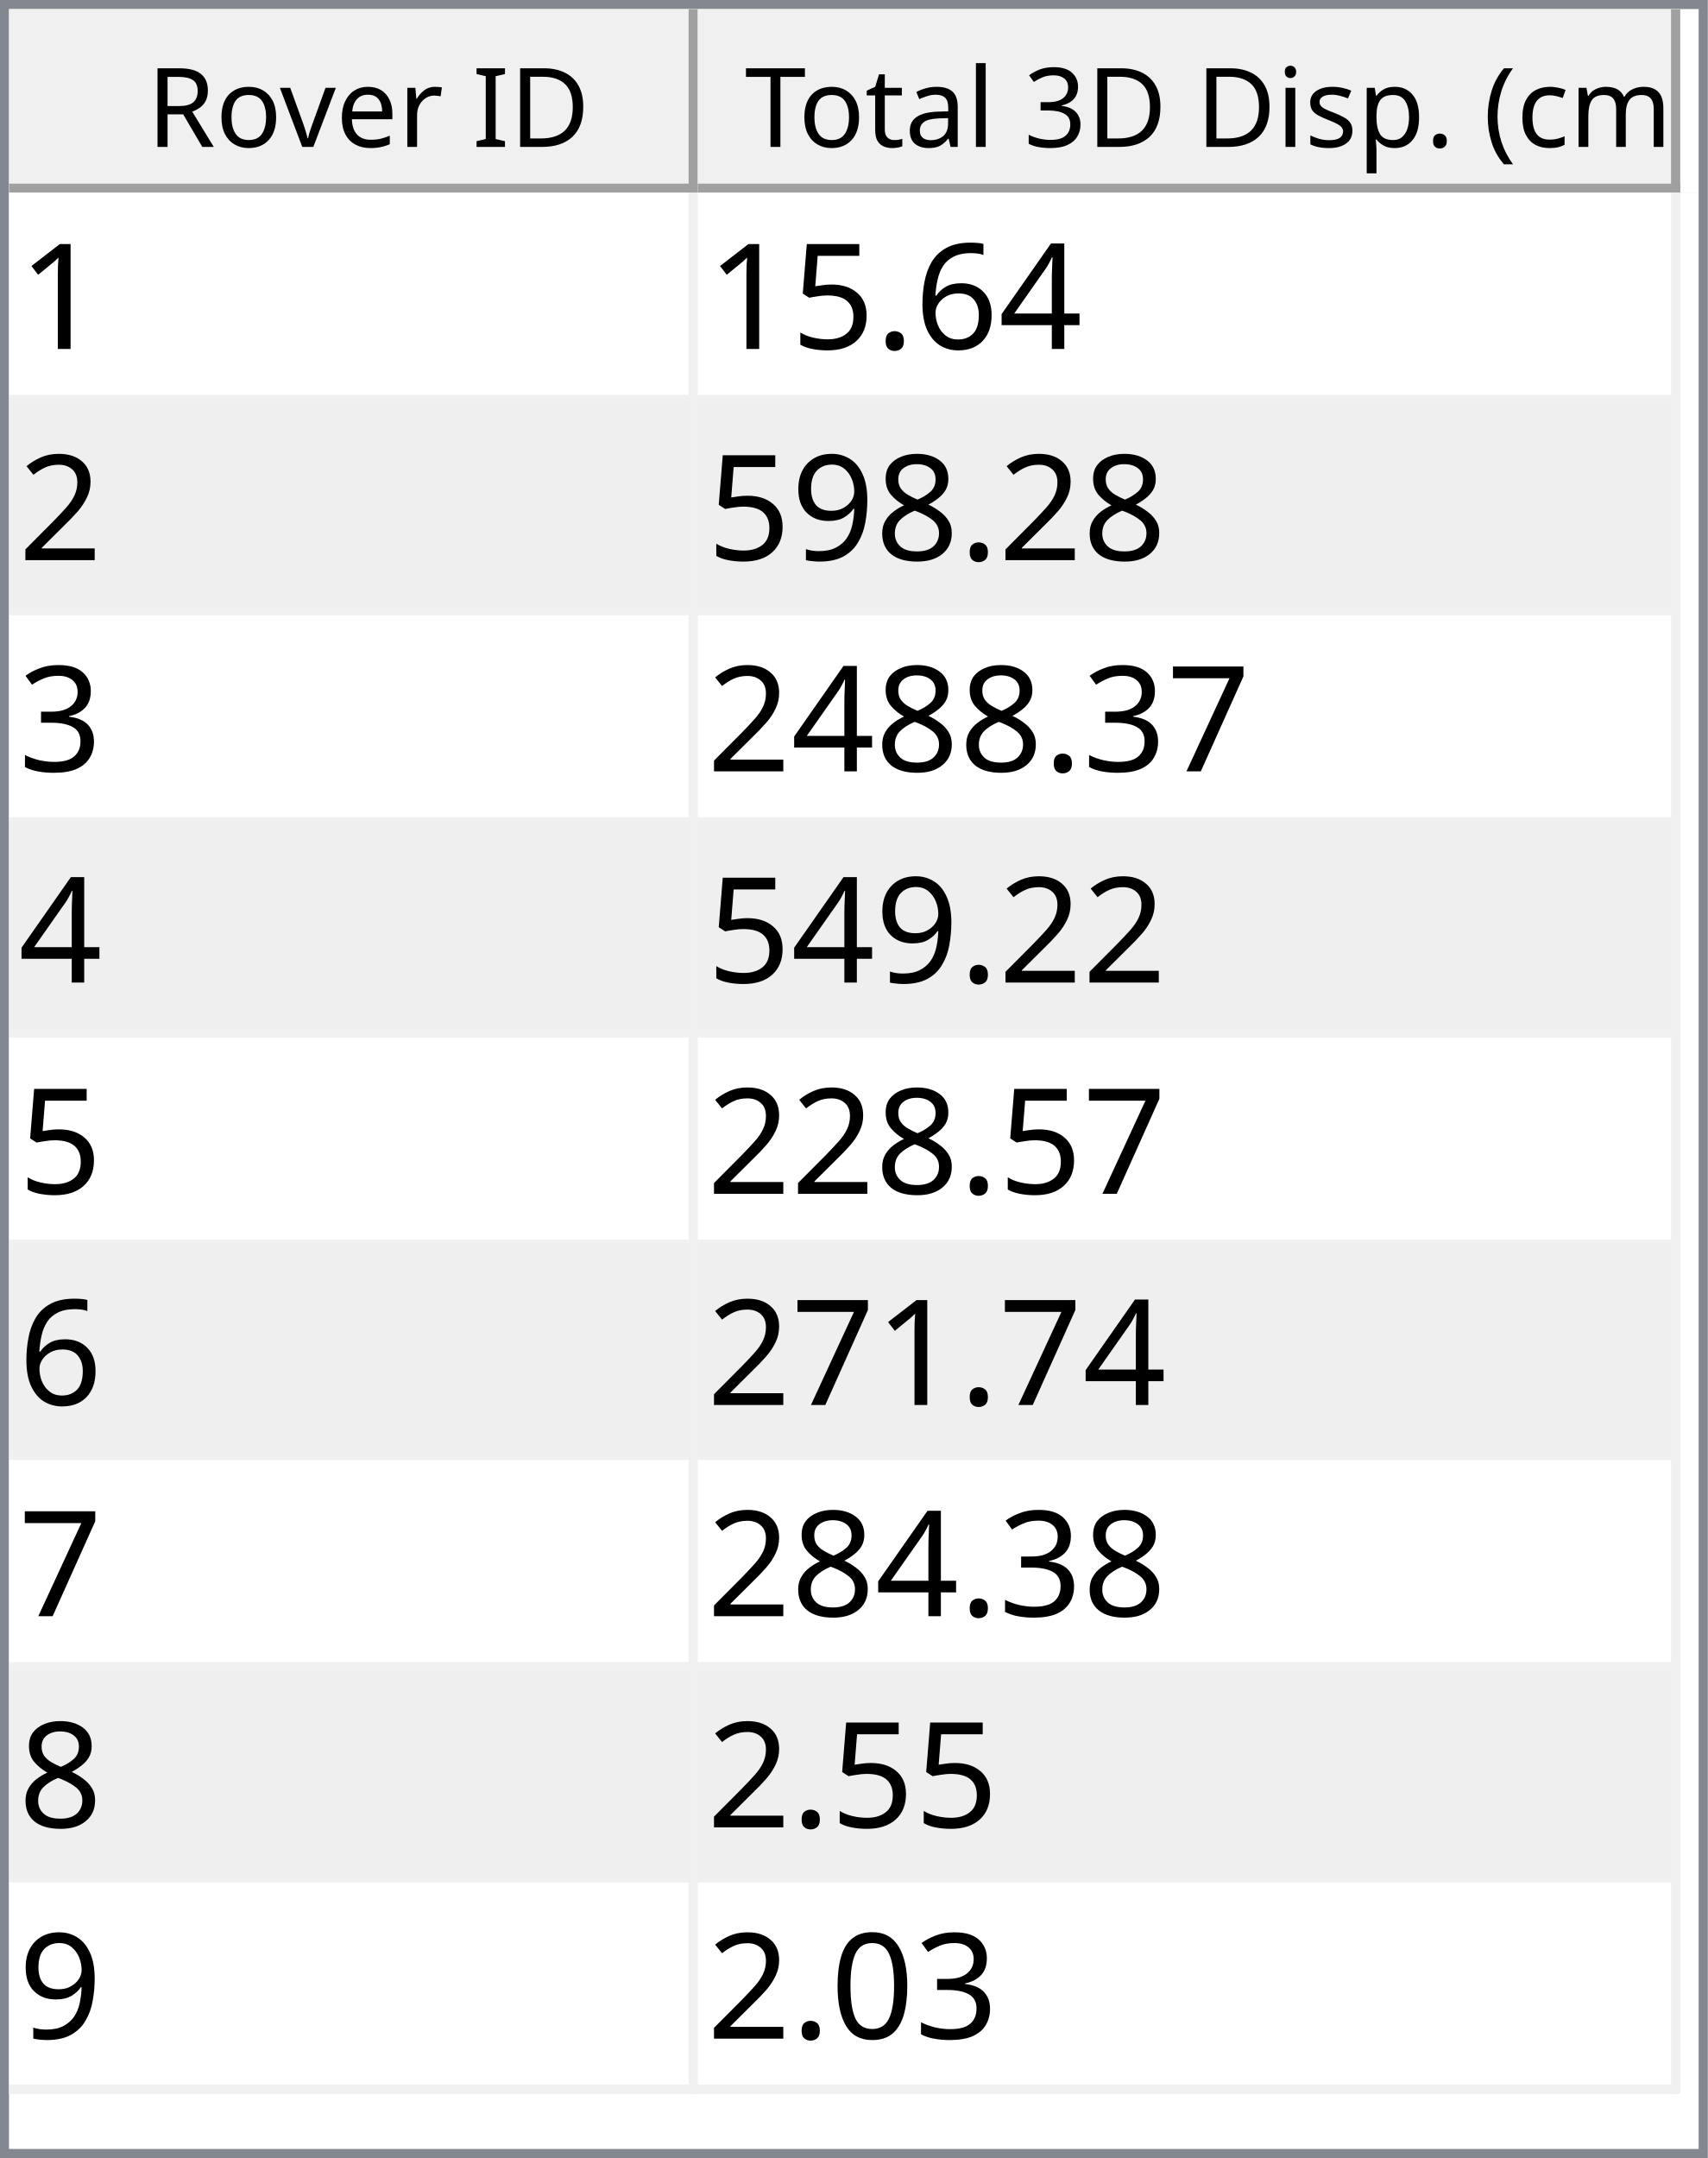
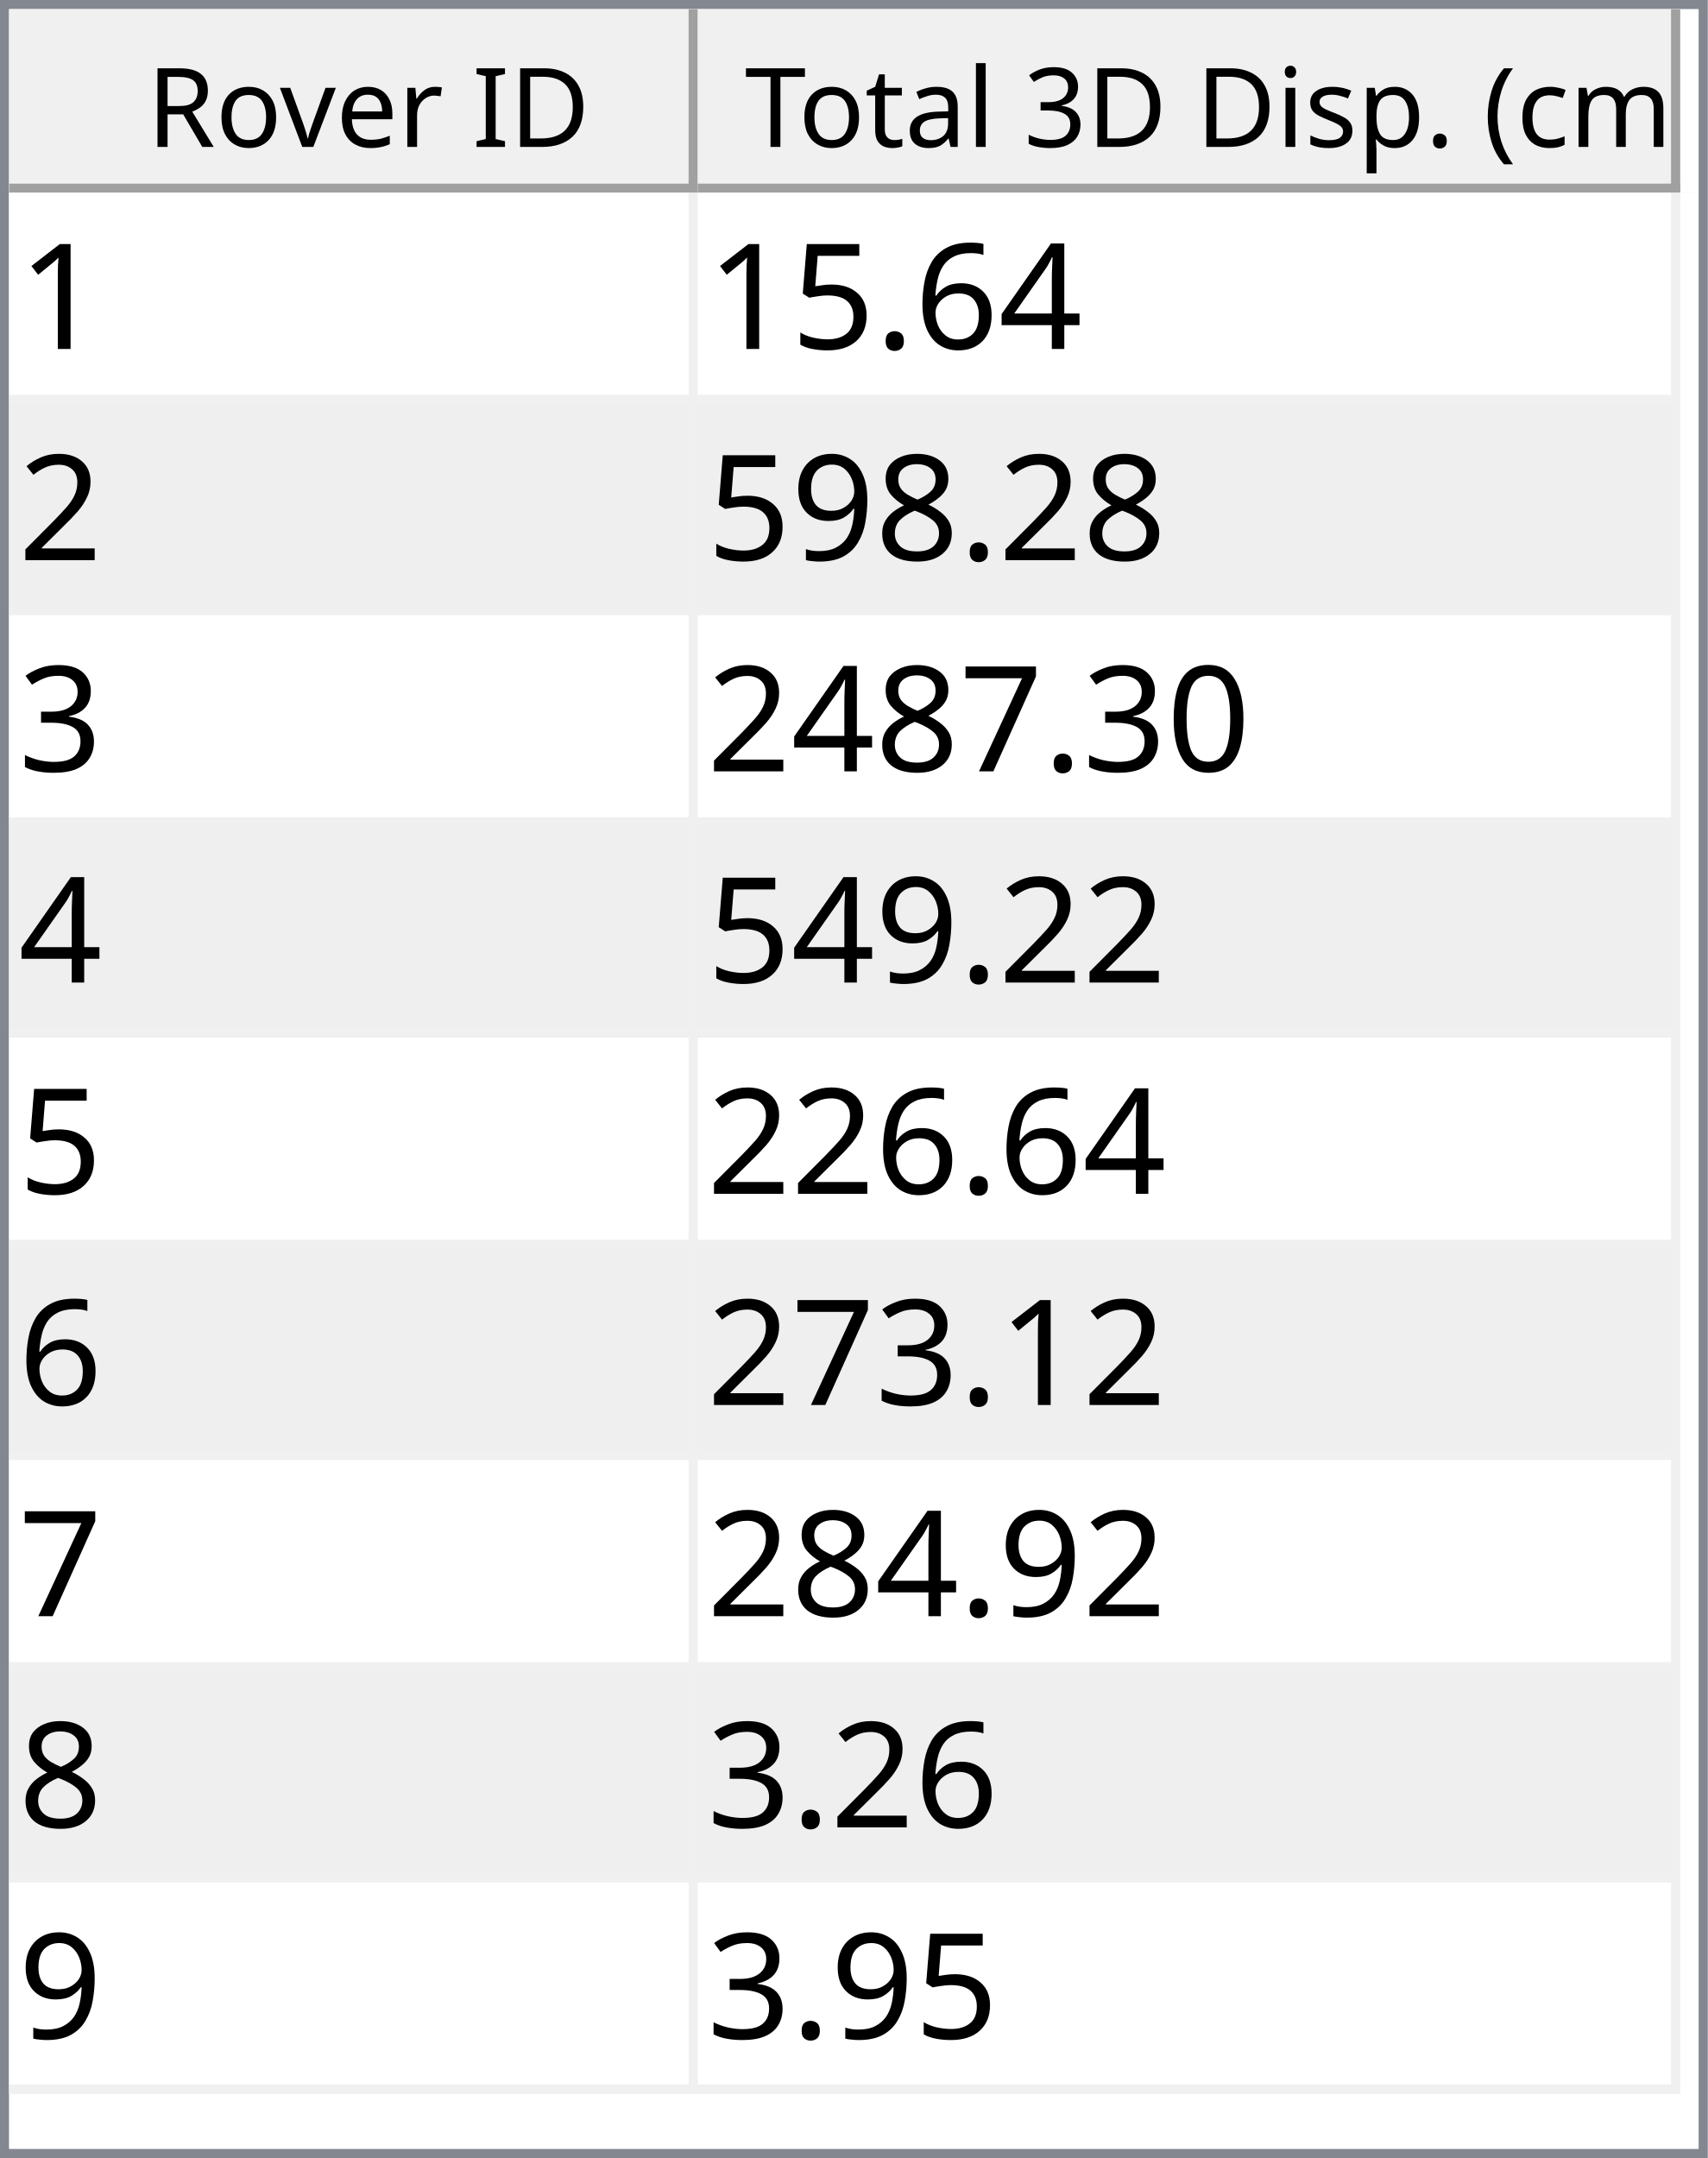
<svg xmlns="http://www.w3.org/2000/svg" style="fill-opacity:1; color-rendering:auto; color-interpolation:auto; text-rendering:auto; stroke:black; stroke-linecap:square; stroke-miterlimit:10; shape-rendering:auto; stroke-opacity:1; fill:black; stroke-dasharray:none; font-weight:normal; stroke-width:1; font-family:'Dialog'; font-style:normal; stroke-linejoin:miter; font-size:12px; stroke-dashoffset:0; image-rendering:auto;" width="186" height="235">
  <defs id="genericDefs" />
  <g>
    <defs id="defs1">
      <clipPath clipPathUnits="userSpaceOnUse" id="clipPath1">
        <path d="M0 0 L186 0 L186 235 L0 235 L0 0 Z" />
      </clipPath>
      <clipPath clipPathUnits="userSpaceOnUse" id="clipPath2">
        <path d="M0 0 L0 235 L186 235 L186 0 Z" />
      </clipPath>
      <clipPath clipPathUnits="userSpaceOnUse" id="clipPath3">
        <path d="M0 0 L0 20 L184 20 L184 0 Z" />
      </clipPath>
      <clipPath clipPathUnits="userSpaceOnUse" id="clipPath4">
        <path d="M0 0 L0 20 L75 20 L75 0 Z" />
      </clipPath>
      <clipPath clipPathUnits="userSpaceOnUse" id="clipPath5">
        <path d="M1 1 L1 19 L74 19 L74 1 Z" />
      </clipPath>
      <clipPath clipPathUnits="userSpaceOnUse" id="clipPath6">
        <path d="M0 0 L0 18 L73 18 L73 0 Z" />
      </clipPath>
      <clipPath clipPathUnits="userSpaceOnUse" id="clipPath7">
        <path d="M-0.5 -0.5 L-0.5 19.5 L74.5 19.5 L74.5 -0.5 Z" />
      </clipPath>
      <clipPath clipPathUnits="userSpaceOnUse" id="clipPath8">
        <path d="M0 0 L0 20 L107 20 L107 0 Z" />
      </clipPath>
      <clipPath clipPathUnits="userSpaceOnUse" id="clipPath9">
        <path d="M1 1 L1 19 L106 19 L106 1 Z" />
      </clipPath>
      <clipPath clipPathUnits="userSpaceOnUse" id="clipPath10">
        <path d="M0 0 L0 18 L105 18 L105 0 Z" />
      </clipPath>
      <clipPath clipPathUnits="userSpaceOnUse" id="clipPath11">
        <path d="M-0.5 -0.5 L-0.5 19.5 L106.5 19.5 L106.5 -0.5 Z" />
      </clipPath>
      <clipPath clipPathUnits="userSpaceOnUse" id="clipPath12">
        <path d="M0 0 L0 213 L184 213 L184 0 Z" />
      </clipPath>
      <clipPath clipPathUnits="userSpaceOnUse" id="clipPath13">
        <path d="M0 0 L0 207 L182 207 L182 0 Z" />
      </clipPath>
      <clipPath clipPathUnits="userSpaceOnUse" id="clipPath14">
        <path d="M-0.5 -0.5 L-0.5 206.5 L181.5 206.5 L181.5 -0.5 Z" />
      </clipPath>
      <clipPath clipPathUnits="userSpaceOnUse" id="clipPath15">
        <path d="M0 0 L0 22 L74 22 L74 0 Z" />
      </clipPath>
      <clipPath clipPathUnits="userSpaceOnUse" id="clipPath16">
        <path d="M0 0 L0 22 L106 22 L106 0 Z" />
      </clipPath>
      <font horiz-adv-x="64.551" id="font1">
        <font-face ascent="107.91" descent="25.098" units-per-em="100" style="font-style:normal; font-family:Segoe UI; font-weight:normal;" />
        <missing-glyph horiz-adv-x="64.551" d="M8.109 0 L8.109 68.266 L56.453 68.266 L56.453 0 L8.109 0 ZM15.328 7.234 L49.219 7.234 L49.219 61.031 L15.328 61.031 L15.328 7.234 Z" />
        <glyph unicode="D" horiz-adv-x="70.117" d="M9.188 0 L9.188 70.016 L28.516 70.016 Q65.531 70.016 65.531 35.891 Q65.531 19.672 55.25 9.836 Q44.969 0 27.734 0 L9.188 0 ZM17.391 62.594 L17.391 7.422 L27.828 7.422 Q41.609 7.422 49.273 14.797 Q56.938 22.172 56.938 35.688 Q56.938 62.594 28.328 62.594 L17.391 62.594 Z" />
        <glyph unicode="I" horiz-adv-x="26.611" d="M17.391 0 L9.188 0 L9.188 70.016 L17.391 70.016 L17.391 0 Z" />
        <glyph unicode=" " horiz-adv-x="27.393" d="" />
        <glyph unicode="r" horiz-adv-x="34.766" d="M34.188 41.891 Q32.078 43.5 28.125 43.5 Q23 43.5 19.555 38.672 Q16.109 33.844 16.109 25.484 L16.109 0 L8.109 0 L8.109 50 L16.109 50 L16.109 39.703 L16.312 39.703 Q18.016 44.969 21.531 47.922 Q25.047 50.875 29.391 50.875 Q32.516 50.875 34.188 50.203 L34.188 41.891 Z" />
        <glyph unicode="e" horiz-adv-x="52.295" d="M48.297 23 L12.984 23 Q13.188 14.656 17.484 10.109 Q21.781 5.562 29.297 5.562 Q37.75 5.562 44.828 11.141 L44.828 3.609 Q38.234 -1.172 27.391 -1.172 Q16.797 -1.172 10.742 5.641 Q4.688 12.453 4.688 24.812 Q4.688 36.469 11.305 43.82 Q17.922 51.172 27.734 51.172 Q37.547 51.172 42.922 44.828 Q48.297 38.484 48.297 27.203 L48.297 23 ZM40.094 29.781 Q40.047 36.719 36.75 40.578 Q33.453 44.438 27.594 44.438 Q21.922 44.438 17.969 40.383 Q14.016 36.328 13.094 29.781 L40.094 29.781 Z" />
        <glyph unicode="v" horiz-adv-x="47.9" d="M47.406 50 L27.484 0 L19.625 0 L0.688 50 L9.469 50 L22.172 13.672 Q23.578 9.672 23.922 6.688 L24.125 6.688 Q24.609 10.453 25.688 13.484 L38.969 50 L47.406 50 Z" />
        <glyph unicode="o" horiz-adv-x="58.594" d="M29 -1.172 Q17.922 -1.172 11.305 5.836 Q4.688 12.844 4.688 24.422 Q4.688 37.016 11.57 44.094 Q18.453 51.172 30.172 51.172 Q41.359 51.172 47.633 44.289 Q53.906 37.406 53.906 25.203 Q53.906 13.234 47.141 6.031 Q40.375 -1.172 29 -1.172 ZM29.594 44.438 Q21.875 44.438 17.383 39.188 Q12.891 33.938 12.891 24.703 Q12.891 15.828 17.43 10.695 Q21.969 5.562 29.594 5.562 Q37.359 5.562 41.531 10.594 Q45.703 15.625 45.703 24.906 Q45.703 34.281 41.531 39.359 Q37.359 44.438 29.594 44.438 Z" />
        <glyph unicode="R" horiz-adv-x="59.814" d="M59.375 0 L49.609 0 L37.891 19.625 Q36.281 22.359 34.766 24.289 Q33.25 26.219 31.664 27.438 Q30.078 28.656 28.25 29.219 Q26.422 29.781 24.125 29.781 L17.391 29.781 L17.391 0 L9.188 0 L9.188 70.016 L30.078 70.016 Q34.672 70.016 38.555 68.867 Q42.438 67.719 45.289 65.375 Q48.141 63.031 49.758 59.547 Q51.375 56.062 51.375 51.375 Q51.375 47.703 50.273 44.656 Q49.172 41.609 47.148 39.211 Q45.125 36.812 42.266 35.133 Q39.406 33.453 35.844 32.516 L35.844 32.328 Q37.594 31.547 38.891 30.547 Q40.188 29.547 41.359 28.18 Q42.531 26.812 43.68 25.078 Q44.828 23.344 46.234 21.047 L59.375 0 ZM17.391 62.594 L17.391 37.203 L28.516 37.203 Q31.594 37.203 34.203 38.133 Q36.812 39.062 38.719 40.797 Q40.625 42.531 41.703 45.047 Q42.781 47.562 42.781 50.688 Q42.781 56.297 39.141 59.445 Q35.5 62.594 28.609 62.594 L17.391 62.594 Z" />
        <glyph unicode=")" horiz-adv-x="30.176" d="M8.297 -15.922 L1.172 -15.922 Q16.406 2.344 16.406 26.812 Q16.406 51.469 1.078 70.016 L8.297 70.016 Q23.531 52.156 23.531 26.703 Q23.531 1.375 8.297 -15.922 Z" />
        <glyph unicode="m" horiz-adv-x="86.133" d="M79.109 0 L71.094 0 L71.094 28.719 Q71.094 37.016 68.531 40.727 Q65.969 44.438 59.906 44.438 Q54.781 44.438 51.195 39.75 Q47.609 35.062 47.609 28.516 L47.609 0 L39.594 0 L39.594 29.688 Q39.594 44.438 28.219 44.438 Q22.953 44.438 19.531 40.016 Q16.109 35.594 16.109 28.516 L16.109 0 L8.109 0 L8.109 50 L16.109 50 L16.109 42.094 L16.312 42.094 Q21.625 51.172 31.844 51.172 Q36.969 51.172 40.773 48.312 Q44.578 45.453 46 40.828 Q51.562 51.172 62.594 51.172 Q79.109 51.172 79.109 30.812 L79.109 0 Z" />
        <glyph unicode="c" horiz-adv-x="46.191" d="M42.188 2.297 Q36.422 -1.172 28.516 -1.172 Q17.828 -1.172 11.258 5.789 Q4.688 12.75 4.688 23.828 Q4.688 36.188 11.766 43.68 Q18.844 51.172 30.672 51.172 Q37.25 51.172 42.281 48.734 L42.281 40.531 Q36.719 44.438 30.375 44.438 Q22.703 44.438 17.797 38.945 Q12.891 33.453 12.891 24.516 Q12.891 15.719 17.508 10.641 Q22.125 5.562 29.891 5.562 Q36.422 5.562 42.188 9.906 L42.188 2.297 Z" />
        <glyph unicode="(" horiz-adv-x="30.176" d="M29.109 -15.922 L21.969 -15.922 Q6.844 1.375 6.844 26.703 Q6.844 52.156 21.969 70.016 L29.203 70.016 Q13.875 51.469 13.875 26.812 Q13.875 2.344 29.109 -15.922 Z" />
        <glyph unicode="." horiz-adv-x="21.68" d="M10.891 -1.078 Q8.641 -1.078 7.055 0.539 Q5.469 2.156 5.469 4.391 Q5.469 6.641 7.055 8.273 Q8.641 9.906 10.891 9.906 Q13.188 9.906 14.797 8.273 Q16.406 6.641 16.406 4.391 Q16.406 2.156 14.797 0.539 Q13.188 -1.078 10.891 -1.078 Z" />
        <glyph unicode="p" horiz-adv-x="58.789" d="M16.312 7.234 L16.109 7.234 L16.109 -23 L8.109 -23 L8.109 50 L16.109 50 L16.109 41.219 L16.312 41.219 Q22.219 51.172 33.594 51.172 Q43.266 51.172 48.688 44.461 Q54.109 37.75 54.109 26.469 Q54.109 13.922 48 6.375 Q41.891 -1.172 31.297 -1.172 Q21.578 -1.172 16.312 7.234 ZM16.109 27.391 L16.109 20.406 Q16.109 14.203 20.141 9.883 Q24.172 5.562 30.375 5.562 Q37.641 5.562 41.773 11.133 Q45.906 16.703 45.906 26.609 Q45.906 34.969 42.047 39.703 Q38.188 44.438 31.594 44.438 Q24.609 44.438 20.359 39.578 Q16.109 34.719 16.109 27.391 Z" />
        <glyph unicode="s" horiz-adv-x="42.432" d="M5.078 1.812 L5.078 10.406 Q11.625 5.562 19.484 5.562 Q30.031 5.562 30.031 12.594 Q30.031 14.594 29.125 15.992 Q28.219 17.391 26.68 18.461 Q25.141 19.531 23.07 20.383 Q21 21.234 18.609 22.172 Q15.281 23.484 12.766 24.828 Q10.25 26.172 8.57 27.859 Q6.891 29.547 6.031 31.695 Q5.172 33.844 5.172 36.719 Q5.172 40.234 6.789 42.945 Q8.406 45.656 11.086 47.484 Q13.766 49.312 17.211 50.242 Q20.656 51.172 24.312 51.172 Q30.812 51.172 35.938 48.922 L35.938 40.828 Q30.422 44.438 23.25 44.438 Q21 44.438 19.195 43.922 Q17.391 43.406 16.094 42.477 Q14.797 41.547 14.086 40.258 Q13.375 38.969 13.375 37.406 Q13.375 35.453 14.086 34.133 Q14.797 32.812 16.164 31.789 Q17.531 30.766 19.484 29.938 Q21.438 29.109 23.922 28.125 Q27.25 26.859 29.883 25.516 Q32.516 24.172 34.375 22.484 Q36.234 20.797 37.234 18.602 Q38.234 16.406 38.234 13.375 Q38.234 9.672 36.602 6.938 Q34.969 4.203 32.234 2.398 Q29.5 0.594 25.93 -0.289 Q22.359 -1.172 18.453 -1.172 Q10.75 -1.172 5.078 1.812 Z" />
        <glyph unicode="i" horiz-adv-x="24.219" d="M12.203 62.703 Q10.062 62.703 8.547 64.164 Q7.031 65.625 7.031 67.875 Q7.031 70.125 8.547 71.609 Q10.062 73.094 12.203 73.094 Q14.406 73.094 15.945 71.609 Q17.484 70.125 17.484 67.875 Q17.484 65.719 15.945 64.211 Q14.406 62.703 12.203 62.703 ZM16.109 0 L8.109 0 L8.109 50 L16.109 50 L16.109 0 Z" />
        <glyph unicode="3" horiz-adv-x="53.906" d="M46.531 19.828 Q46.531 15.094 44.75 11.211 Q42.969 7.328 39.719 4.57 Q36.469 1.812 31.93 0.297 Q27.391 -1.219 21.922 -1.219 Q11.922 -1.219 6 2.594 L6 11.188 Q13.094 5.609 22.219 5.609 Q25.875 5.609 28.828 6.539 Q31.781 7.469 33.906 9.227 Q36.031 10.984 37.18 13.477 Q38.328 15.969 38.328 19.094 Q38.328 32.812 18.797 32.812 L12.984 32.812 L12.984 39.594 L18.5 39.594 Q35.797 39.594 35.797 52.484 Q35.797 64.406 22.609 64.406 Q15.188 64.406 8.688 59.422 L8.688 67.188 Q15.375 71.188 24.609 71.188 Q29 71.188 32.57 69.969 Q36.141 68.75 38.68 66.555 Q41.219 64.359 42.609 61.281 Q44 58.203 44 54.5 Q44 40.672 30.031 36.719 L30.031 36.531 Q33.594 36.141 36.625 34.797 Q39.656 33.453 41.852 31.305 Q44.047 29.156 45.289 26.25 Q46.531 23.344 46.531 19.828 Z" />
        <glyph unicode="l" horiz-adv-x="24.219" d="M16.109 0 L8.109 0 L8.109 74.031 L16.109 74.031 L16.109 0 Z" />
        <glyph unicode="a" horiz-adv-x="50.879" d="M43.891 0 L35.891 0 L35.891 7.812 L35.688 7.812 Q30.469 -1.172 20.312 -1.172 Q12.844 -1.172 8.617 2.781 Q4.391 6.734 4.391 13.281 Q4.391 27.297 20.906 29.594 L35.891 31.688 Q35.891 44.438 25.594 44.438 Q16.547 44.438 9.281 38.281 L9.281 46.484 Q16.656 51.172 26.266 51.172 Q43.891 51.172 43.891 32.516 L43.891 0 ZM35.891 25.297 L23.828 23.641 Q18.266 22.859 15.43 20.875 Q12.594 18.891 12.594 13.875 Q12.594 10.203 15.211 7.883 Q17.828 5.562 22.172 5.562 Q28.125 5.562 32.008 9.742 Q35.891 13.922 35.891 20.312 L35.891 25.297 Z" />
        <glyph unicode="t" horiz-adv-x="33.887" d="M31.297 0.484 Q28.469 -1.078 23.828 -1.078 Q10.688 -1.078 10.688 13.578 L10.688 43.172 L2.094 43.172 L2.094 50 L10.688 50 L10.688 62.203 L18.703 64.797 L18.703 50 L31.297 50 L31.297 43.172 L18.703 43.172 L18.703 14.984 Q18.703 9.969 20.414 7.82 Q22.125 5.672 26.078 5.672 Q29.109 5.672 31.297 7.328 L31.297 0.484 Z" />
        <glyph unicode="T" horiz-adv-x="52.393" d="M50.594 62.594 L30.375 62.594 L30.375 0 L22.172 0 L22.172 62.594 L2 62.594 L2 70.016 L50.594 70.016 L50.594 62.594 Z" />
      </font>
      <font horiz-adv-x="75.0" id="font2">
        <font-face ascent="100.537" descent="21.973" units-per-em="100" style="font-style:normal; font-family:sans-serif; font-weight:normal;" />
        <missing-glyph horiz-adv-x="75.0" d="M12.5 0 L12.5 62.5 L62.5 62.5 L62.5 0 L12.5 0 ZM14.062 1.562 L60.938 1.562 L60.938 60.938 L14.062 60.938 L14.062 1.562 Z" />
        <glyph unicode="1" horiz-adv-x="55.615" d="M37.25 0 L28.469 0 L28.469 56 Q25.297 52.984 20.141 49.953 Q14.984 46.922 10.891 45.406 L10.891 53.906 Q18.266 57.375 23.781 62.305 Q29.297 67.234 31.594 71.875 L37.25 71.875 L37.25 0 Z" />
        <glyph unicode="4" horiz-adv-x="55.615" d="M32.328 0 L32.328 17.141 L1.266 17.141 L1.266 25.203 L33.938 71.578 L41.109 71.578 L41.109 25.203 L50.781 25.203 L50.781 17.141 L41.109 17.141 L41.109 0 L32.328 0 ZM32.328 25.203 L32.328 57.469 L9.906 25.203 L32.328 25.203 Z" />
        <glyph unicode="6" horiz-adv-x="55.615" d="M49.75 54.047 L41.016 53.375 Q39.844 58.547 37.703 60.891 Q34.125 64.656 28.906 64.656 Q24.703 64.656 21.531 62.312 Q17.391 59.281 14.992 53.469 Q12.594 47.656 12.5 36.922 Q15.672 41.75 20.266 44.094 Q24.859 46.438 29.891 46.438 Q38.672 46.438 44.852 39.969 Q51.031 33.5 51.031 23.25 Q51.031 16.5 48.125 10.719 Q45.219 4.938 40.141 1.859 Q35.062 -1.219 28.609 -1.219 Q17.625 -1.219 10.695 6.859 Q3.766 14.938 3.766 33.5 Q3.766 54.25 11.422 63.672 Q18.109 71.875 29.438 71.875 Q37.891 71.875 43.289 67.141 Q48.688 62.406 49.75 54.047 ZM13.875 23.188 Q13.875 18.656 15.797 14.508 Q17.719 10.359 21.188 8.18 Q24.656 6 28.469 6 Q34.031 6 38.039 10.492 Q42.047 14.984 42.047 22.703 Q42.047 30.125 38.086 34.398 Q34.125 38.672 28.125 38.672 Q22.172 38.672 18.023 34.398 Q13.875 30.125 13.875 23.188 Z" />
        <glyph unicode="." horiz-adv-x="27.783" d="M9.078 0 L9.078 10.016 L19.094 10.016 L19.094 0 L9.078 0 Z" />
        <glyph unicode="5" horiz-adv-x="55.615" d="M4.156 18.75 L13.375 19.531 Q14.406 12.797 18.141 9.398 Q21.875 6 27.156 6 Q33.5 6 37.891 10.789 Q42.281 15.578 42.281 23.484 Q42.281 31 38.062 35.352 Q33.844 39.703 27 39.703 Q22.75 39.703 19.336 37.773 Q15.922 35.844 13.969 32.766 L5.719 33.844 L12.641 70.609 L48.25 70.609 L48.25 62.203 L19.672 62.203 L15.828 42.969 Q22.266 47.469 29.344 47.469 Q38.719 47.469 45.164 40.969 Q51.609 34.469 51.609 24.266 Q51.609 14.547 45.953 7.469 Q39.062 -1.219 27.156 -1.219 Q17.391 -1.219 11.211 4.25 Q5.031 9.719 4.156 18.75 Z" />
        <glyph unicode="2" horiz-adv-x="55.615" d="M50.344 8.453 L50.344 0 L3.031 0 Q2.938 3.172 4.047 6.109 Q5.859 10.938 9.836 15.625 Q13.812 20.312 21.344 26.469 Q33.016 36.031 37.117 41.625 Q41.219 47.219 41.219 52.203 Q41.219 57.422 37.477 61.008 Q33.734 64.594 27.734 64.594 Q21.391 64.594 17.578 60.789 Q13.766 56.984 13.719 50.25 L4.688 51.172 Q5.609 61.281 11.664 66.578 Q17.719 71.875 27.938 71.875 Q38.234 71.875 44.242 66.164 Q50.25 60.453 50.25 52 Q50.25 47.703 48.492 43.555 Q46.734 39.406 42.656 34.812 Q38.578 30.219 29.109 22.219 Q21.188 15.578 18.945 13.211 Q16.703 10.844 15.234 8.453 L50.344 8.453 Z" />
        <glyph unicode="8" horiz-adv-x="55.615" d="M17.672 38.812 Q12.203 40.828 9.57 44.539 Q6.938 48.25 6.938 53.422 Q6.938 61.234 12.555 66.555 Q18.172 71.875 27.484 71.875 Q36.859 71.875 42.578 66.43 Q48.297 60.984 48.297 53.172 Q48.297 48.188 45.68 44.508 Q43.062 40.828 37.75 38.812 Q44.344 36.672 47.781 31.883 Q51.219 27.094 51.219 20.453 Q51.219 11.281 44.727 5.031 Q38.234 -1.219 27.641 -1.219 Q17.047 -1.219 10.547 5.055 Q4.047 11.328 4.047 20.703 Q4.047 27.688 7.594 32.398 Q11.141 37.109 17.672 38.812 ZM15.922 53.719 Q15.922 48.641 19.195 45.414 Q22.469 42.188 27.688 42.188 Q32.766 42.188 36.016 45.383 Q39.266 48.578 39.266 53.219 Q39.266 58.062 35.914 61.359 Q32.562 64.656 27.594 64.656 Q22.562 64.656 19.242 61.43 Q15.922 58.203 15.922 53.719 ZM13.094 20.656 Q13.094 16.891 14.875 13.375 Q16.656 9.859 20.172 7.93 Q23.688 6 27.734 6 Q34.031 6 38.133 10.055 Q42.234 14.109 42.234 20.359 Q42.234 26.703 38.016 30.859 Q33.797 35.016 27.438 35.016 Q21.234 35.016 17.164 30.914 Q13.094 26.812 13.094 20.656 Z" />
        <glyph unicode="9" horiz-adv-x="55.615" d="M5.469 16.547 L13.922 17.328 Q14.984 11.375 18.016 8.688 Q21.047 6 25.781 6 Q29.828 6 32.883 7.859 Q35.938 9.719 37.891 12.82 Q39.844 15.922 41.164 21.195 Q42.484 26.469 42.484 31.938 Q42.484 32.516 42.438 33.688 Q39.797 29.5 35.234 26.883 Q30.672 24.266 25.344 24.266 Q16.453 24.266 10.305 30.711 Q4.156 37.156 4.156 47.703 Q4.156 58.594 10.578 65.234 Q17 71.875 26.656 71.875 Q33.641 71.875 39.43 68.117 Q45.219 64.359 48.219 57.398 Q51.219 50.438 51.219 37.25 Q51.219 23.531 48.242 15.406 Q45.266 7.281 39.383 3.031 Q33.5 -1.219 25.594 -1.219 Q17.188 -1.219 11.867 3.445 Q6.547 8.109 5.469 16.547 ZM41.453 48.141 Q41.453 55.719 37.43 60.156 Q33.406 64.594 27.734 64.594 Q21.875 64.594 17.531 59.812 Q13.188 55.031 13.188 47.406 Q13.188 40.578 17.312 36.305 Q21.438 32.031 27.484 32.031 Q33.594 32.031 37.523 36.305 Q41.453 40.578 41.453 48.141 Z" />
        <glyph unicode="3" horiz-adv-x="55.615" d="M4.203 18.891 L12.984 20.062 Q14.5 12.594 18.141 9.297 Q21.781 6 27 6 Q33.203 6 37.477 10.297 Q41.75 14.594 41.75 20.953 Q41.75 27 37.797 30.93 Q33.844 34.859 27.734 34.859 Q25.25 34.859 21.531 33.891 L22.516 41.609 Q23.391 41.5 23.922 41.5 Q29.547 41.5 34.039 44.43 Q38.531 47.359 38.531 53.469 Q38.531 58.297 35.258 61.477 Q31.984 64.656 26.812 64.656 Q21.688 64.656 18.266 61.43 Q14.844 58.203 13.875 51.766 L5.078 53.328 Q6.688 62.156 12.398 67.016 Q18.109 71.875 26.609 71.875 Q32.469 71.875 37.398 69.359 Q42.328 66.844 44.945 62.5 Q47.562 58.156 47.562 53.266 Q47.562 48.641 45.07 44.828 Q42.578 41.016 37.703 38.766 Q44.047 37.312 47.562 32.695 Q51.078 28.078 51.078 21.141 Q51.078 11.766 44.242 5.25 Q37.406 -1.266 26.953 -1.266 Q17.531 -1.266 11.305 4.352 Q5.078 9.969 4.203 18.891 Z" />
+         <glyph unicode="0" horiz-adv-x="55.615" d="M4.156 35.297 Q4.156 48 6.766 55.742 Q9.375 63.484 14.523 67.68 Q19.672 71.875 27.484 71.875 Q33.25 71.875 37.594 69.555 Q41.938 67.234 44.773 62.867 Q47.609 58.5 49.219 52.227 Q50.828 45.953 50.828 35.297 Q50.828 22.703 48.242 14.969 Q45.656 7.234 40.508 3.008 Q35.359 -1.219 27.484 -1.219 Q17.141 -1.219 11.234 6.203 Q4.156 15.141 4.156 35.297 ZM13.188 35.297 Q13.188 17.672 17.312 11.836 Q21.438 6 27.484 6 Q33.547 6 37.672 11.859 Q41.797 17.719 41.797 35.297 Q41.797 52.984 37.672 58.789 Q33.547 64.594 27.391 64.594 Q21.344 64.594 17.719 59.469 Q13.188 52.938 13.188 35.297 Z" />
        <glyph unicode="7" horiz-adv-x="55.615" d="M4.734 62.203 L4.734 70.656 L51.078 70.656 L51.078 63.812 Q44.234 56.547 37.523 44.484 Q30.812 32.422 27.156 19.672 Q24.516 10.688 23.781 0 L14.75 0 Q14.891 8.453 18.062 20.414 Q21.234 32.375 27.172 43.484 Q33.109 54.594 39.797 62.203 L4.734 62.203 Z" />
-         <glyph unicode="0" horiz-adv-x="55.615" d="M4.156 35.297 Q4.156 48 6.766 55.742 Q9.375 63.484 14.523 67.68 Q19.672 71.875 27.484 71.875 Q33.25 71.875 37.594 69.555 Q41.938 67.234 44.773 62.867 Q47.609 58.5 49.219 52.227 Q50.828 45.953 50.828 35.297 Q50.828 22.703 48.242 14.969 Q45.656 7.234 40.508 3.008 Q35.359 -1.219 27.484 -1.219 Q17.141 -1.219 11.234 6.203 Q4.156 15.141 4.156 35.297 ZM13.188 35.297 Q13.188 17.672 17.312 11.836 Q21.438 6 27.484 6 Q33.547 6 37.672 11.859 Q41.797 17.719 41.797 35.297 Q41.797 52.984 37.672 58.789 Q33.547 64.594 27.391 64.594 Q21.344 64.594 17.719 59.469 Q13.188 52.938 13.188 35.297 Z" />
      </font>
    </defs>
    <g style="fill:white; stroke:white;">
      <rect x="0" y="0" width="186" style="clip-path:url(#clipPath1); stroke:none;" height="235" />
    </g>
    <g style="fill:white; text-rendering:optimizeSpeed; color-rendering:optimizeSpeed; image-rendering:optimizeSpeed; shape-rendering:crispEdges; stroke:white; color-interpolation:sRGB;">
      <rect x="0" width="186" height="235" y="0" style="stroke:none;" />
      <path style="stroke:none;" d="M0 235 L186 235 L186 0 L0 0 Z" />
    </g>
    <g style="fill:rgb(240,240,240); font-family:'Segoe UI'; stroke:rgb(240,240,240);">
      <rect x="0" y="0" width="186" style="clip-path:url(#clipPath2); stroke:none;" height="235" />
    </g>
    <g style="fill:rgb(130,135,144); font-family:'Segoe UI'; stroke:rgb(130,135,144);">
      <path d="M0 0 L186 0 L186 235 L0 235 L0 0 ZM1 1 L185 1 L185 234 L1 234 L1 1 Z" style="fill-rule:evenodd; clip-path:url(#clipPath2); stroke:none;" />
    </g>
    <g style="fill:white; font-family:'Segoe UI'; stroke:white;" transform="translate(1,1)">
      <rect x="0" y="0" width="184" style="clip-path:url(#clipPath3); stroke:none;" height="20" />
    </g>
    <g style="fill:rgb(240,240,240); font-family:'Segoe UI'; stroke:rgb(240,240,240);" transform="translate(1,1)">
      <rect x="0" y="0" width="75" style="clip-path:url(#clipPath4); stroke:none;" height="20" />
    </g>
    <g style="font-family:'Segoe UI';" transform="translate(2,2)">
      <text x="14" xml:space="preserve" y="14" style="clip-path:url(#clipPath6); stroke:none;">Rover ID</text>
    </g>
    <g style="fill:rgb(160,160,160); font-family:'Segoe UI'; stroke:rgb(160,160,160); stroke-linejoin:bevel;" transform="translate(1.5,1.5)">
      <line x1="74" x2="74" y1="0" style="fill:none; clip-path:url(#clipPath7);" y2="19" />
    </g>
    <g style="fill:rgb(160,160,160); font-family:'Segoe UI'; stroke:rgb(160,160,160); stroke-linejoin:bevel;" transform="matrix(1,0,0,1,1,1) translate(0.5,0.5)">
      <line x1="0" x2="74" y1="19" style="fill:none; clip-path:url(#clipPath7);" y2="19" />
    </g>
    <g style="fill:rgb(240,240,240); font-family:'Segoe UI'; stroke:rgb(240,240,240);" transform="translate(76,1)">
      <rect x="0" y="0" width="107" style="clip-path:url(#clipPath8); stroke:none;" height="20" />
    </g>
    <g style="font-family:'Segoe UI';" transform="translate(77,2)">
      <text x="1" xml:space="preserve" y="14" style="clip-path:url(#clipPath10); stroke:none;"> Total 3D Disp. (cm)</text>
    </g>
    <g style="fill:rgb(160,160,160); font-family:'Segoe UI'; stroke:rgb(160,160,160); stroke-linejoin:bevel;" transform="translate(76.5,1.5)">
      <line x1="106" x2="106" y1="0" style="fill:none; clip-path:url(#clipPath11);" y2="19" />
    </g>
    <g style="fill:rgb(160,160,160); font-family:'Segoe UI'; stroke:rgb(160,160,160); stroke-linejoin:bevel;" transform="matrix(1,0,0,1,76,1) translate(0.5,0.5)">
      <line x1="0" x2="106" y1="19" style="fill:none; clip-path:url(#clipPath11);" y2="19" />
    </g>
    <g style="fill:white; font-family:'Segoe UI'; stroke:white;" transform="translate(1,21)">
      <rect x="0" y="0" width="184" style="clip-path:url(#clipPath12); stroke:none;" height="213" />
    </g>
    <g style="fill:rgb(240,240,240); font-size:16px; font-family:sans-serif; stroke:rgb(240,240,240);" transform="translate(1,21)">
      <rect x="0" y="0" width="182" style="clip-path:url(#clipPath13); stroke:none;" height="207" />
      <line transform="translate(0.5,0.5)" x1="0" x2="181" y1="22" style="clip-path:url(#clipPath14); fill:none; stroke-linejoin:bevel;" y2="22" />
    </g>
    <g transform="matrix(1,0,0,1,1,21) translate(0.5,0.5)" style="fill:rgb(240,240,240); font-size:16px; font-family:sans-serif; stroke:rgb(240,240,240); stroke-linejoin:bevel;">
      <line x1="0" x2="181" y1="45" style="fill:none; clip-path:url(#clipPath14);" y2="45" />
    </g>
    <g transform="matrix(1,0,0,1,1,21) translate(0.5,0.5)" style="fill:rgb(240,240,240); font-size:16px; font-family:sans-serif; stroke:rgb(240,240,240); stroke-linejoin:bevel;">
      <line x1="0" x2="181" y1="68" style="fill:none; clip-path:url(#clipPath14);" y2="68" />
    </g>
    <g transform="matrix(1,0,0,1,1,21) translate(0.5,0.5)" style="fill:rgb(240,240,240); font-size:16px; font-family:sans-serif; stroke:rgb(240,240,240); stroke-linejoin:bevel;">
      <line x1="0" x2="181" y1="91" style="fill:none; clip-path:url(#clipPath14);" y2="91" />
    </g>
    <g transform="matrix(1,0,0,1,1,21) translate(0.5,0.5)" style="fill:rgb(240,240,240); font-size:16px; font-family:sans-serif; stroke:rgb(240,240,240); stroke-linejoin:bevel;">
      <line x1="0" x2="181" y1="114" style="fill:none; clip-path:url(#clipPath14);" y2="114" />
    </g>
    <g transform="matrix(1,0,0,1,1,21) translate(0.5,0.5)" style="fill:rgb(240,240,240); font-size:16px; font-family:sans-serif; stroke:rgb(240,240,240); stroke-linejoin:bevel;">
      <line x1="0" x2="181" y1="137" style="fill:none; clip-path:url(#clipPath14);" y2="137" />
    </g>
    <g transform="matrix(1,0,0,1,1,21) translate(0.5,0.5)" style="fill:rgb(240,240,240); font-size:16px; font-family:sans-serif; stroke:rgb(240,240,240); stroke-linejoin:bevel;">
      <line x1="0" x2="181" y1="160" style="fill:none; clip-path:url(#clipPath14);" y2="160" />
    </g>
    <g transform="matrix(1,0,0,1,1,21) translate(0.5,0.5)" style="fill:rgb(240,240,240); font-size:16px; font-family:sans-serif; stroke:rgb(240,240,240); stroke-linejoin:bevel;">
      <line x1="0" x2="181" y1="183" style="fill:none; clip-path:url(#clipPath14);" y2="183" />
    </g>
    <g transform="matrix(1,0,0,1,1,21) translate(0.5,0.5)" style="fill:rgb(240,240,240); font-size:16px; font-family:sans-serif; stroke:rgb(240,240,240); stroke-linejoin:bevel;">
      <line x1="0" x2="181" y1="206" style="fill:none; clip-path:url(#clipPath14);" y2="206" />
    </g>
    <g transform="matrix(1,0,0,1,1,21) translate(0.5,0.5)" style="fill:rgb(240,240,240); font-size:16px; font-family:sans-serif; stroke:rgb(240,240,240); stroke-linejoin:bevel;">
      <line x1="74" x2="74" y1="0" style="fill:none; clip-path:url(#clipPath14);" y2="206" />
    </g>
    <g transform="matrix(1,0,0,1,1,21) translate(0.5,0.5)" style="fill:rgb(240,240,240); font-size:16px; font-family:sans-serif; stroke:rgb(240,240,240); stroke-linejoin:bevel;">
      <line x1="181" x2="181" y1="0" style="fill:none; clip-path:url(#clipPath14);" y2="206" />
    </g>
    <g style="fill:white; font-size:16px; font-family:sans-serif; stroke:white;" transform="matrix(1,0,0,1,1,21)">
      <rect x="0" y="0" width="74" style="clip-path:url(#clipPath15); stroke:none;" height="22" />
      <text x="1" y="17" style="fill:black; clip-path:url(#clipPath15); stroke:none;" xml:space="preserve">1</text>
    </g>
    <g style="fill:white; font-size:16px; font-family:sans-serif; stroke:white;" transform="matrix(1,0,0,1,1,21) translate(75,0)">
      <rect x="0" y="0" width="106" style="clip-path:url(#clipPath16); stroke:none;" height="22" />
      <text x="1" y="17" style="fill:black; clip-path:url(#clipPath16); stroke:none;" xml:space="preserve">15.64</text>
    </g>
    <g style="fill:rgb(239,239,239); font-size:16px; font-family:sans-serif; stroke:rgb(239,239,239);" transform="matrix(1,0,0,1,1,21) translate(0,23)">
      <rect x="0" y="0" width="74" style="clip-path:url(#clipPath15); stroke:none;" height="22" />
      <text x="1" y="17" style="fill:black; clip-path:url(#clipPath15); stroke:none;" xml:space="preserve">2</text>
    </g>
    <g style="fill:rgb(239,239,239); font-size:16px; font-family:sans-serif; stroke:rgb(239,239,239);" transform="matrix(1,0,0,1,1,21) translate(75,23)">
      <rect x="0" y="0" width="106" style="clip-path:url(#clipPath16); stroke:none;" height="22" />
      <text x="1" y="17" style="fill:black; clip-path:url(#clipPath16); stroke:none;" xml:space="preserve">598.28</text>
    </g>
    <g style="fill:white; font-size:16px; font-family:sans-serif; stroke:white;" transform="matrix(1,0,0,1,1,21) translate(0,46)">
      <rect x="0" y="0" width="74" style="clip-path:url(#clipPath15); stroke:none;" height="22" />
      <text x="1" y="17" style="fill:black; clip-path:url(#clipPath15); stroke:none;" xml:space="preserve">3</text>
    </g>
    <g style="fill:white; font-size:16px; font-family:sans-serif; stroke:white;" transform="matrix(1,0,0,1,1,21) translate(75,46)">
      <rect x="0" y="0" width="106" style="clip-path:url(#clipPath16); stroke:none;" height="22" />
-       <text x="1" y="17" style="fill:black; clip-path:url(#clipPath16); stroke:none;" xml:space="preserve">2488.37</text>
+       <text x="1" y="17" style="fill:black; clip-path:url(#clipPath16); stroke:none;" xml:space="preserve">2487.30</text>
    </g>
    <g style="fill:rgb(239,239,239); font-size:16px; font-family:sans-serif; stroke:rgb(239,239,239);" transform="matrix(1,0,0,1,1,21) translate(0,69)">
      <rect x="0" y="0" width="74" style="clip-path:url(#clipPath15); stroke:none;" height="22" />
      <text x="1" y="17" style="fill:black; clip-path:url(#clipPath15); stroke:none;" xml:space="preserve">4</text>
    </g>
    <g style="fill:rgb(239,239,239); font-size:16px; font-family:sans-serif; stroke:rgb(239,239,239);" transform="matrix(1,0,0,1,1,21) translate(75,69)">
      <rect x="0" y="0" width="106" style="clip-path:url(#clipPath16); stroke:none;" height="22" />
      <text x="1" y="17" style="fill:black; clip-path:url(#clipPath16); stroke:none;" xml:space="preserve">549.22</text>
    </g>
    <g style="fill:white; font-size:16px; font-family:sans-serif; stroke:white;" transform="matrix(1,0,0,1,1,21) translate(0,92)">
      <rect x="0" y="0" width="74" style="clip-path:url(#clipPath15); stroke:none;" height="22" />
      <text x="1" y="17" style="fill:black; clip-path:url(#clipPath15); stroke:none;" xml:space="preserve">5</text>
    </g>
    <g style="fill:white; font-size:16px; font-family:sans-serif; stroke:white;" transform="matrix(1,0,0,1,1,21) translate(75,92)">
      <rect x="0" y="0" width="106" style="clip-path:url(#clipPath16); stroke:none;" height="22" />
-       <text x="1" y="17" style="fill:black; clip-path:url(#clipPath16); stroke:none;" xml:space="preserve">228.57</text>
+       <text x="1" y="17" style="fill:black; clip-path:url(#clipPath16); stroke:none;" xml:space="preserve">226.64</text>
    </g>
    <g style="fill:rgb(239,239,239); font-size:16px; font-family:sans-serif; stroke:rgb(239,239,239);" transform="matrix(1,0,0,1,1,21) translate(0,115)">
      <rect x="0" y="0" width="74" style="clip-path:url(#clipPath15); stroke:none;" height="22" />
      <text x="1" y="17" style="fill:black; clip-path:url(#clipPath15); stroke:none;" xml:space="preserve">6</text>
    </g>
    <g style="fill:rgb(239,239,239); font-size:16px; font-family:sans-serif; stroke:rgb(239,239,239);" transform="matrix(1,0,0,1,1,21) translate(75,115)">
      <rect x="0" y="0" width="106" style="clip-path:url(#clipPath16); stroke:none;" height="22" />
-       <text x="1" y="17" style="fill:black; clip-path:url(#clipPath16); stroke:none;" xml:space="preserve">271.74</text>
+       <text x="1" y="17" style="fill:black; clip-path:url(#clipPath16); stroke:none;" xml:space="preserve">273.12</text>
    </g>
    <g style="fill:white; font-size:16px; font-family:sans-serif; stroke:white;" transform="matrix(1,0,0,1,1,21) translate(0,138)">
      <rect x="0" y="0" width="74" style="clip-path:url(#clipPath15); stroke:none;" height="22" />
      <text x="1" y="17" style="fill:black; clip-path:url(#clipPath15); stroke:none;" xml:space="preserve">7</text>
    </g>
    <g style="fill:white; font-size:16px; font-family:sans-serif; stroke:white;" transform="matrix(1,0,0,1,1,21) translate(75,138)">
      <rect x="0" y="0" width="106" style="clip-path:url(#clipPath16); stroke:none;" height="22" />
-       <text x="1" y="17" style="fill:black; clip-path:url(#clipPath16); stroke:none;" xml:space="preserve">284.38</text>
+       <text x="1" y="17" style="fill:black; clip-path:url(#clipPath16); stroke:none;" xml:space="preserve">284.92</text>
    </g>
    <g style="fill:rgb(239,239,239); font-size:16px; font-family:sans-serif; stroke:rgb(239,239,239);" transform="matrix(1,0,0,1,1,21) translate(0,161)">
      <rect x="0" y="0" width="74" style="clip-path:url(#clipPath15); stroke:none;" height="22" />
      <text x="1" y="17" style="fill:black; clip-path:url(#clipPath15); stroke:none;" xml:space="preserve">8</text>
    </g>
    <g style="fill:rgb(239,239,239); font-size:16px; font-family:sans-serif; stroke:rgb(239,239,239);" transform="matrix(1,0,0,1,1,21) translate(75,161)">
      <rect x="0" y="0" width="106" style="clip-path:url(#clipPath16); stroke:none;" height="22" />
-       <text x="1" y="17" style="fill:black; clip-path:url(#clipPath16); stroke:none;" xml:space="preserve">2.55</text>
+       <text x="1" y="17" style="fill:black; clip-path:url(#clipPath16); stroke:none;" xml:space="preserve">3.26</text>
    </g>
    <g style="fill:white; font-size:16px; font-family:sans-serif; stroke:white;" transform="matrix(1,0,0,1,1,21) translate(0,184)">
      <rect x="0" y="0" width="74" style="clip-path:url(#clipPath15); stroke:none;" height="22" />
      <text x="1" y="17" style="fill:black; clip-path:url(#clipPath15); stroke:none;" xml:space="preserve">9</text>
    </g>
    <g style="fill:white; font-size:16px; font-family:sans-serif; stroke:white;" transform="matrix(1,0,0,1,1,21) translate(75,184)">
      <rect x="0" y="0" width="106" style="clip-path:url(#clipPath16); stroke:none;" height="22" />
-       <text x="1" y="17" style="fill:black; clip-path:url(#clipPath16); stroke:none;" xml:space="preserve">2.03</text>
+       <text x="1" y="17" style="fill:black; clip-path:url(#clipPath16); stroke:none;" xml:space="preserve">3.95</text>
    </g>
  </g>
</svg>
